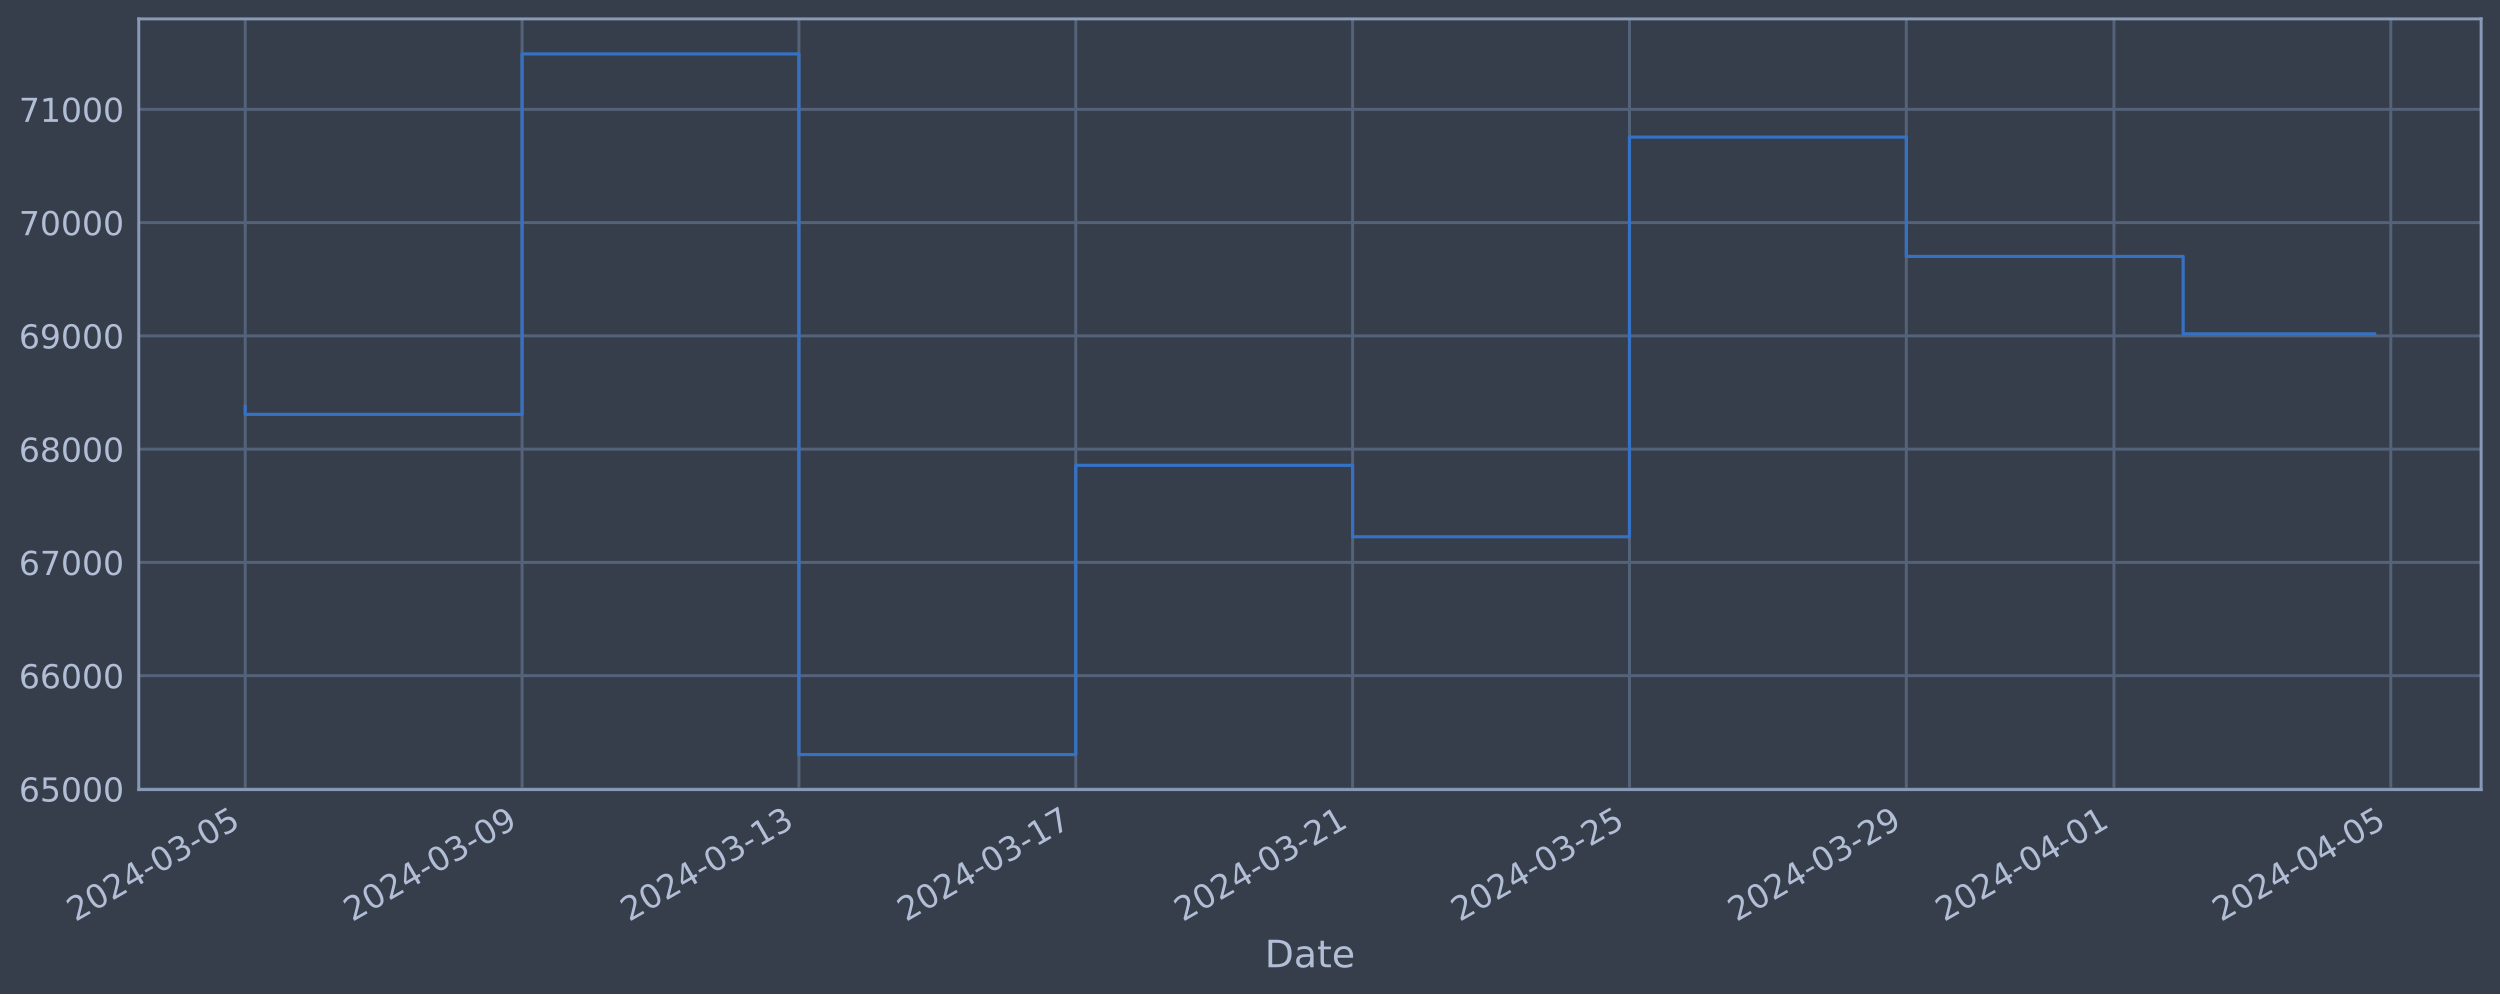
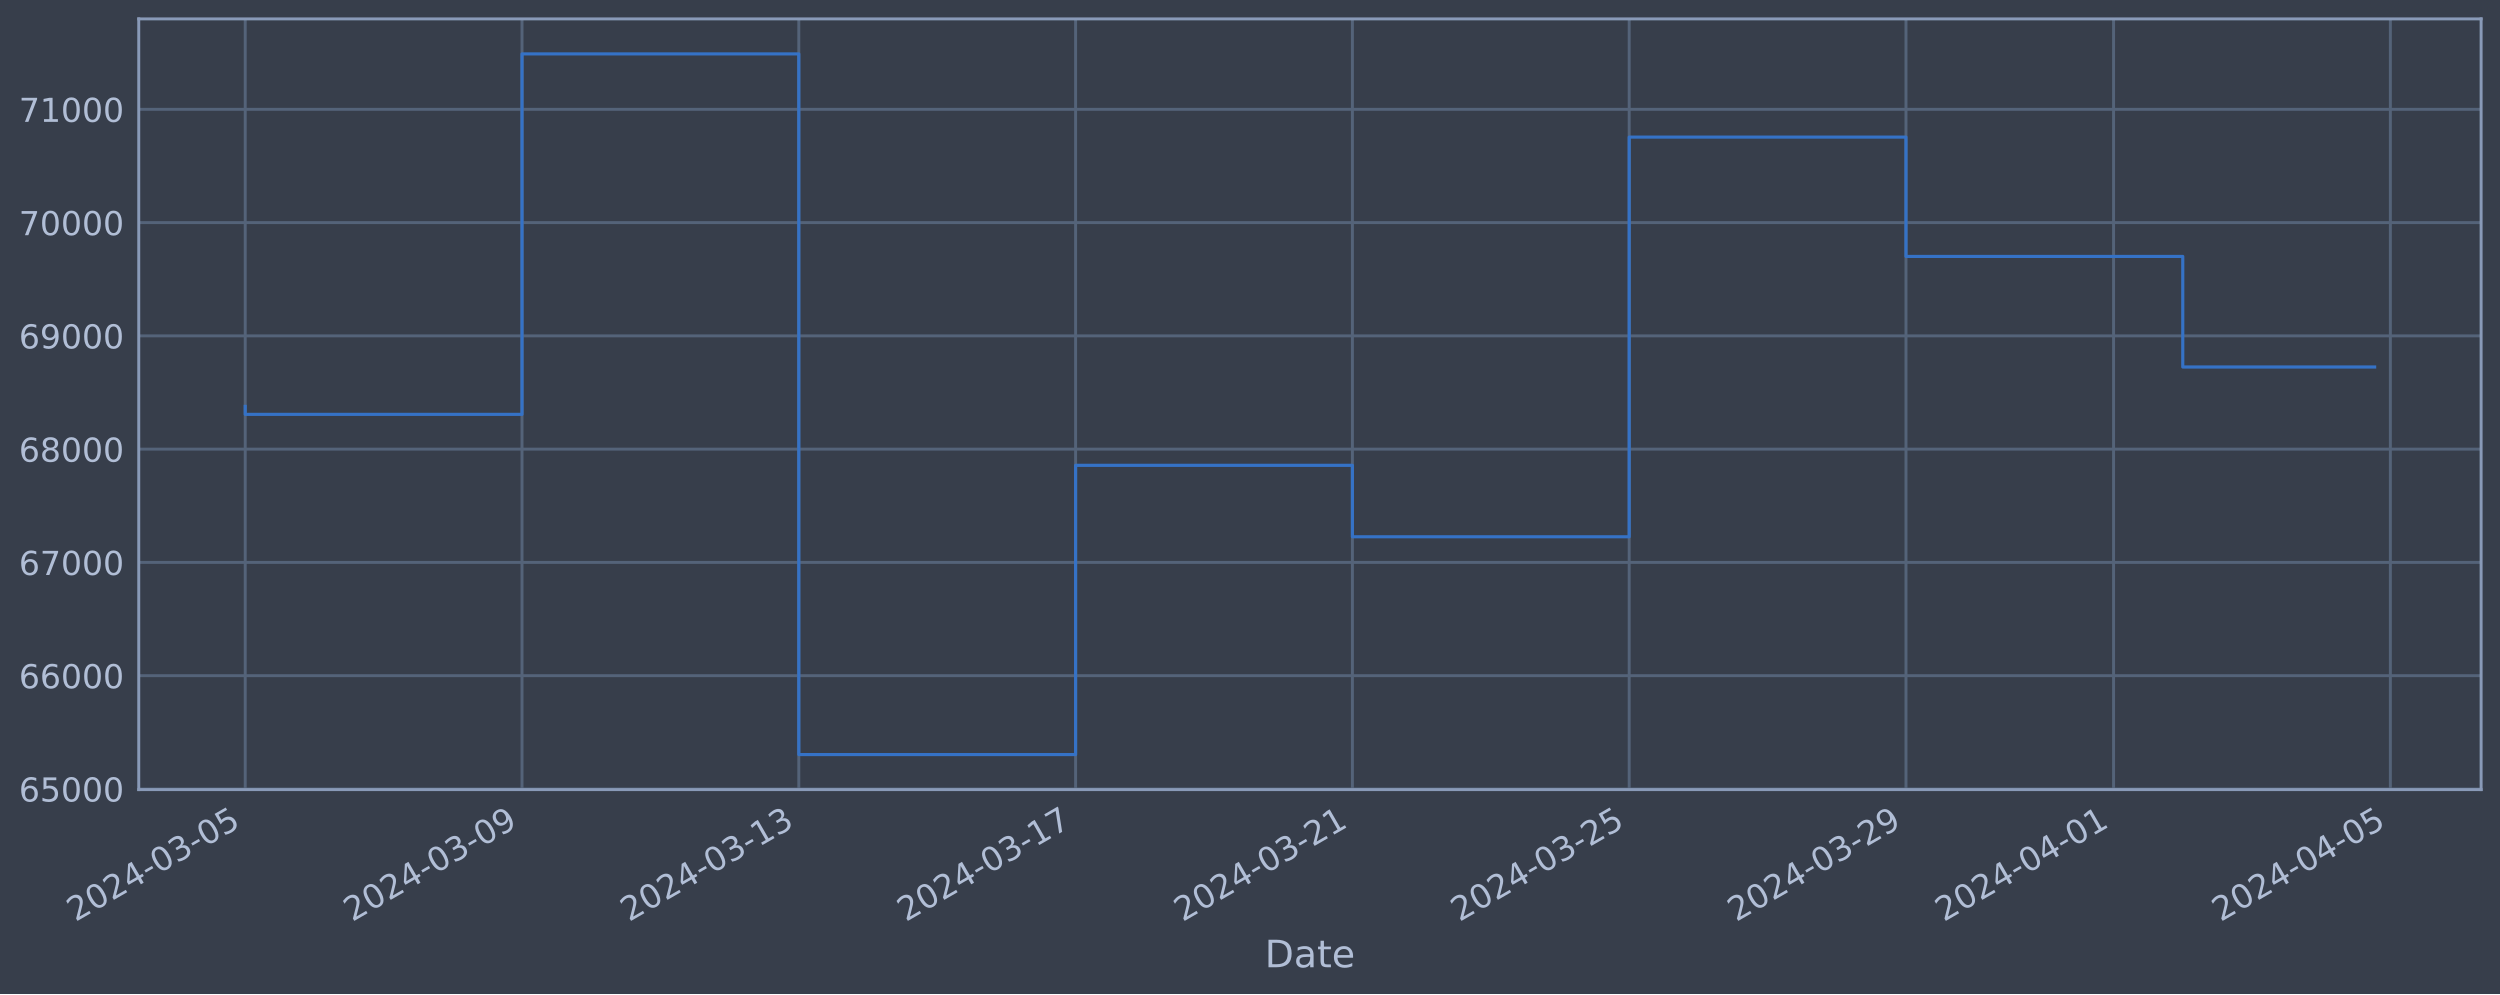
<svg xmlns="http://www.w3.org/2000/svg" xmlns:xlink="http://www.w3.org/1999/xlink" width="952.884pt" height="378.87pt" viewBox="0 0 952.884 378.87" version="1.1">
  <defs>
    <style type="text/css">*{stroke-linejoin: round; stroke-linecap: butt}</style>
  </defs>
  <g id="figure_1">
    <g id="patch_1">
      <path d="M 0 378.87  L 952.884 378.87  L 952.884 0  L 0 0  z " style="fill: #373e4b" />
    </g>
    <g id="axes_1">
      <g id="patch_2">
        <path d="M 52.884 300.96  L 945.684 300.96  L 945.684 7.2  L 52.884 7.2  z " style="fill: #373e4b" />
      </g>
      <g id="matplotlib.axis_1">
        <g id="xtick_1">
          <g id="line2d_1">
-             <path d="M 93.466 300.96  L 93.466 7.2  " clip-path="url(#p694a4b533c)" style="fill: none; stroke: #546379; stroke-width: 1.12; stroke-linecap: square" />
+             <path d="M 93.466 300.96  L 93.466 7.2  " clip-path="url(#pd442bbf76b)" style="fill: none; stroke: #546379; stroke-width: 1.12; stroke-linecap: square" />
          </g>
          <g id="line2d_2" />
          <g id="text_1">
            <g style="fill: #b1bed6" transform="translate(28.74006 351.4642) rotate(-30) scale(0.126 -0.126)">
              <defs>
                <path id="DejaVuSans-32" d="M 1228 531  L 3431 531  L 3431 0  L 469 0  L 469 531  Q 828 903 1448 1529  Q 2069 2156 2228 2338  Q 2531 2678 2651 2914  Q 2772 3150 2772 3378  Q 2772 3750 2511 3984  Q 2250 4219 1831 4219  Q 1534 4219 1204 4116  Q 875 4013 500 3803  L 500 4441  Q 881 4594 1212 4672  Q 1544 4750 1819 4750  Q 2544 4750 2975 4387  Q 3406 4025 3406 3419  Q 3406 3131 3298 2873  Q 3191 2616 2906 2266  Q 2828 2175 2409 1742  Q 1991 1309 1228 531  z " transform="scale(0.015625)" />
                <path id="DejaVuSans-30" d="M 2034 4250  Q 1547 4250 1301 3770  Q 1056 3291 1056 2328  Q 1056 1369 1301 889  Q 1547 409 2034 409  Q 2525 409 2770 889  Q 3016 1369 3016 2328  Q 3016 3291 2770 3770  Q 2525 4250 2034 4250  z M 2034 4750  Q 2819 4750 3233 4129  Q 3647 3509 3647 2328  Q 3647 1150 3233 529  Q 2819 -91 2034 -91  Q 1250 -91 836 529  Q 422 1150 422 2328  Q 422 3509 836 4129  Q 1250 4750 2034 4750  z " transform="scale(0.015625)" />
                <path id="DejaVuSans-34" d="M 2419 4116  L 825 1625  L 2419 1625  L 2419 4116  z M 2253 4666  L 3047 4666  L 3047 1625  L 3713 1625  L 3713 1100  L 3047 1100  L 3047 0  L 2419 0  L 2419 1100  L 313 1100  L 313 1709  L 2253 4666  z " transform="scale(0.015625)" />
                <path id="DejaVuSans-2d" d="M 313 2009  L 1997 2009  L 1997 1497  L 313 1497  L 313 2009  z " transform="scale(0.015625)" />
                <path id="DejaVuSans-33" d="M 2597 2516  Q 3050 2419 3304 2112  Q 3559 1806 3559 1356  Q 3559 666 3084 287  Q 2609 -91 1734 -91  Q 1441 -91 1130 -33  Q 819 25 488 141  L 488 750  Q 750 597 1062 519  Q 1375 441 1716 441  Q 2309 441 2620 675  Q 2931 909 2931 1356  Q 2931 1769 2642 2001  Q 2353 2234 1838 2234  L 1294 2234  L 1294 2753  L 1863 2753  Q 2328 2753 2575 2939  Q 2822 3125 2822 3475  Q 2822 3834 2567 4026  Q 2313 4219 1838 4219  Q 1578 4219 1281 4162  Q 984 4106 628 3988  L 628 4550  Q 988 4650 1302 4700  Q 1616 4750 1894 4750  Q 2613 4750 3031 4423  Q 3450 4097 3450 3541  Q 3450 3153 3228 2886  Q 3006 2619 2597 2516  z " transform="scale(0.015625)" />
                <path id="DejaVuSans-35" d="M 691 4666  L 3169 4666  L 3169 4134  L 1269 4134  L 1269 2991  Q 1406 3038 1543 3061  Q 1681 3084 1819 3084  Q 2600 3084 3056 2656  Q 3513 2228 3513 1497  Q 3513 744 3044 326  Q 2575 -91 1722 -91  Q 1428 -91 1123 -41  Q 819 9 494 109  L 494 744  Q 775 591 1075 516  Q 1375 441 1709 441  Q 2250 441 2565 725  Q 2881 1009 2881 1497  Q 2881 1984 2565 2268  Q 2250 2553 1709 2553  Q 1456 2553 1204 2497  Q 953 2441 691 2322  L 691 4666  z " transform="scale(0.015625)" />
              </defs>
              <use xlink:href="#DejaVuSans-32" />
              <use xlink:href="#DejaVuSans-30" x="63.623" />
              <use xlink:href="#DejaVuSans-32" x="127.246" />
              <use xlink:href="#DejaVuSans-34" x="190.869" />
              <use xlink:href="#DejaVuSans-2d" x="254.492" />
              <use xlink:href="#DejaVuSans-30" x="290.576" />
              <use xlink:href="#DejaVuSans-33" x="354.199" />
              <use xlink:href="#DejaVuSans-2d" x="417.822" />
              <use xlink:href="#DejaVuSans-30" x="453.906" />
              <use xlink:href="#DejaVuSans-35" x="517.529" />
            </g>
          </g>
        </g>
        <g id="xtick_2">
          <g id="line2d_3">
-             <path d="M 198.987 300.96  L 198.987 7.2  " clip-path="url(#p694a4b533c)" style="fill: none; stroke: #546379; stroke-width: 1.12; stroke-linecap: square" />
+             <path d="M 198.966 300.96  L 198.966 7.2  " clip-path="url(#pd442bbf76b)" style="fill: none; stroke: #546379; stroke-width: 1.12; stroke-linecap: square" />
          </g>
          <g id="line2d_4" />
          <g id="text_2">
-             <g style="fill: #b1bed6" transform="translate(134.2618 351.4642) rotate(-30) scale(0.126 -0.126)">
+             <g style="fill: #b1bed6" transform="translate(134.2409 351.4642) rotate(-30) scale(0.126 -0.126)">
              <defs>
                <path id="DejaVuSans-39" d="M 703 97  L 703 672  Q 941 559 1184 500  Q 1428 441 1663 441  Q 2288 441 2617 861  Q 2947 1281 2994 2138  Q 2813 1869 2534 1725  Q 2256 1581 1919 1581  Q 1219 1581 811 2004  Q 403 2428 403 3163  Q 403 3881 828 4315  Q 1253 4750 1959 4750  Q 2769 4750 3195 4129  Q 3622 3509 3622 2328  Q 3622 1225 3098 567  Q 2575 -91 1691 -91  Q 1453 -91 1209 -44  Q 966 3 703 97  z M 1959 2075  Q 2384 2075 2632 2365  Q 2881 2656 2881 3163  Q 2881 3666 2632 3958  Q 2384 4250 1959 4250  Q 1534 4250 1286 3958  Q 1038 3666 1038 3163  Q 1038 2656 1286 2365  Q 1534 2075 1959 2075  z " transform="scale(0.015625)" />
              </defs>
              <use xlink:href="#DejaVuSans-32" />
              <use xlink:href="#DejaVuSans-30" x="63.623" />
              <use xlink:href="#DejaVuSans-32" x="127.246" />
              <use xlink:href="#DejaVuSans-34" x="190.869" />
              <use xlink:href="#DejaVuSans-2d" x="254.492" />
              <use xlink:href="#DejaVuSans-30" x="290.576" />
              <use xlink:href="#DejaVuSans-33" x="354.199" />
              <use xlink:href="#DejaVuSans-2d" x="417.822" />
              <use xlink:href="#DejaVuSans-30" x="453.906" />
              <use xlink:href="#DejaVuSans-39" x="517.529" />
            </g>
          </g>
        </g>
        <g id="xtick_3">
          <g id="line2d_5">
-             <path d="M 304.509 300.96  L 304.509 7.2  " clip-path="url(#p694a4b533c)" style="fill: none; stroke: #546379; stroke-width: 1.12; stroke-linecap: square" />
+             <path d="M 304.467 300.96  L 304.467 7.2  " clip-path="url(#pd442bbf76b)" style="fill: none; stroke: #546379; stroke-width: 1.12; stroke-linecap: square" />
          </g>
          <g id="line2d_6" />
          <g id="text_3">
-             <g style="fill: #b1bed6" transform="translate(239.7836 351.4642) rotate(-30) scale(0.126 -0.126)">
+             <g style="fill: #b1bed6" transform="translate(239.7417 351.4642) rotate(-30) scale(0.126 -0.126)">
              <defs>
                <path id="DejaVuSans-31" d="M 794 531  L 1825 531  L 1825 4091  L 703 3866  L 703 4441  L 1819 4666  L 2450 4666  L 2450 531  L 3481 531  L 3481 0  L 794 0  L 794 531  z " transform="scale(0.015625)" />
              </defs>
              <use xlink:href="#DejaVuSans-32" />
              <use xlink:href="#DejaVuSans-30" x="63.623" />
              <use xlink:href="#DejaVuSans-32" x="127.246" />
              <use xlink:href="#DejaVuSans-34" x="190.869" />
              <use xlink:href="#DejaVuSans-2d" x="254.492" />
              <use xlink:href="#DejaVuSans-30" x="290.576" />
              <use xlink:href="#DejaVuSans-33" x="354.199" />
              <use xlink:href="#DejaVuSans-2d" x="417.822" />
              <use xlink:href="#DejaVuSans-31" x="453.906" />
              <use xlink:href="#DejaVuSans-33" x="517.529" />
            </g>
          </g>
        </g>
        <g id="xtick_4">
          <g id="line2d_7">
-             <path d="M 410.031 300.96  L 410.031 7.2  " clip-path="url(#p694a4b533c)" style="fill: none; stroke: #546379; stroke-width: 1.12; stroke-linecap: square" />
+             <path d="M 409.968 300.96  L 409.968 7.2  " clip-path="url(#pd442bbf76b)" style="fill: none; stroke: #546379; stroke-width: 1.12; stroke-linecap: square" />
          </g>
          <g id="line2d_8" />
          <g id="text_4">
-             <g style="fill: #b1bed6" transform="translate(345.3053 351.4642) rotate(-30) scale(0.126 -0.126)">
+             <g style="fill: #b1bed6" transform="translate(345.2426 351.4642) rotate(-30) scale(0.126 -0.126)">
              <defs>
                <path id="DejaVuSans-37" d="M 525 4666  L 3525 4666  L 3525 4397  L 1831 0  L 1172 0  L 2766 4134  L 525 4134  L 525 4666  z " transform="scale(0.015625)" />
              </defs>
              <use xlink:href="#DejaVuSans-32" />
              <use xlink:href="#DejaVuSans-30" x="63.623" />
              <use xlink:href="#DejaVuSans-32" x="127.246" />
              <use xlink:href="#DejaVuSans-34" x="190.869" />
              <use xlink:href="#DejaVuSans-2d" x="254.492" />
              <use xlink:href="#DejaVuSans-30" x="290.576" />
              <use xlink:href="#DejaVuSans-33" x="354.199" />
              <use xlink:href="#DejaVuSans-2d" x="417.822" />
              <use xlink:href="#DejaVuSans-31" x="453.906" />
              <use xlink:href="#DejaVuSans-37" x="517.529" />
            </g>
          </g>
        </g>
        <g id="xtick_5">
          <g id="line2d_9">
-             <path d="M 515.553 300.96  L 515.553 7.2  " clip-path="url(#p694a4b533c)" style="fill: none; stroke: #546379; stroke-width: 1.12; stroke-linecap: square" />
+             <path d="M 515.469 300.96  L 515.469 7.2  " clip-path="url(#pd442bbf76b)" style="fill: none; stroke: #546379; stroke-width: 1.12; stroke-linecap: square" />
          </g>
          <g id="line2d_10" />
          <g id="text_5">
-             <g style="fill: #b1bed6" transform="translate(450.8271 351.4642) rotate(-30) scale(0.126 -0.126)">
+             <g style="fill: #b1bed6" transform="translate(450.7434 351.4642) rotate(-30) scale(0.126 -0.126)">
              <use xlink:href="#DejaVuSans-32" />
              <use xlink:href="#DejaVuSans-30" x="63.623" />
              <use xlink:href="#DejaVuSans-32" x="127.246" />
              <use xlink:href="#DejaVuSans-34" x="190.869" />
              <use xlink:href="#DejaVuSans-2d" x="254.492" />
              <use xlink:href="#DejaVuSans-30" x="290.576" />
              <use xlink:href="#DejaVuSans-33" x="354.199" />
              <use xlink:href="#DejaVuSans-2d" x="417.822" />
              <use xlink:href="#DejaVuSans-32" x="453.906" />
              <use xlink:href="#DejaVuSans-31" x="517.529" />
            </g>
          </g>
        </g>
        <g id="xtick_6">
          <g id="line2d_11">
-             <path d="M 621.074 300.96  L 621.074 7.2  " clip-path="url(#p694a4b533c)" style="fill: none; stroke: #546379; stroke-width: 1.12; stroke-linecap: square" />
+             <path d="M 620.97 300.96  L 620.97 7.2  " clip-path="url(#pd442bbf76b)" style="fill: none; stroke: #546379; stroke-width: 1.12; stroke-linecap: square" />
          </g>
          <g id="line2d_12" />
          <g id="text_6">
-             <g style="fill: #b1bed6" transform="translate(556.3489 351.4642) rotate(-30) scale(0.126 -0.126)">
+             <g style="fill: #b1bed6" transform="translate(556.2443 351.4642) rotate(-30) scale(0.126 -0.126)">
              <use xlink:href="#DejaVuSans-32" />
              <use xlink:href="#DejaVuSans-30" x="63.623" />
              <use xlink:href="#DejaVuSans-32" x="127.246" />
              <use xlink:href="#DejaVuSans-34" x="190.869" />
              <use xlink:href="#DejaVuSans-2d" x="254.492" />
              <use xlink:href="#DejaVuSans-30" x="290.576" />
              <use xlink:href="#DejaVuSans-33" x="354.199" />
              <use xlink:href="#DejaVuSans-2d" x="417.822" />
              <use xlink:href="#DejaVuSans-32" x="453.906" />
              <use xlink:href="#DejaVuSans-35" x="517.529" />
            </g>
          </g>
        </g>
        <g id="xtick_7">
          <g id="line2d_13">
-             <path d="M 726.596 300.96  L 726.596 7.2  " clip-path="url(#p694a4b533c)" style="fill: none; stroke: #546379; stroke-width: 1.12; stroke-linecap: square" />
+             <path d="M 726.471 300.96  L 726.471 7.2  " clip-path="url(#pd442bbf76b)" style="fill: none; stroke: #546379; stroke-width: 1.12; stroke-linecap: square" />
          </g>
          <g id="line2d_14" />
          <g id="text_7">
-             <g style="fill: #b1bed6" transform="translate(661.8706 351.4642) rotate(-30) scale(0.126 -0.126)">
+             <g style="fill: #b1bed6" transform="translate(661.7451 351.4642) rotate(-30) scale(0.126 -0.126)">
              <use xlink:href="#DejaVuSans-32" />
              <use xlink:href="#DejaVuSans-30" x="63.623" />
              <use xlink:href="#DejaVuSans-32" x="127.246" />
              <use xlink:href="#DejaVuSans-34" x="190.869" />
              <use xlink:href="#DejaVuSans-2d" x="254.492" />
              <use xlink:href="#DejaVuSans-30" x="290.576" />
              <use xlink:href="#DejaVuSans-33" x="354.199" />
              <use xlink:href="#DejaVuSans-2d" x="417.822" />
              <use xlink:href="#DejaVuSans-32" x="453.906" />
              <use xlink:href="#DejaVuSans-39" x="517.529" />
            </g>
          </g>
        </g>
        <g id="xtick_8">
          <g id="line2d_15">
-             <path d="M 805.737 300.96  L 805.737 7.2  " clip-path="url(#p694a4b533c)" style="fill: none; stroke: #546379; stroke-width: 1.12; stroke-linecap: square" />
+             <path d="M 805.596 300.96  L 805.596 7.2  " clip-path="url(#pd442bbf76b)" style="fill: none; stroke: #546379; stroke-width: 1.12; stroke-linecap: square" />
          </g>
          <g id="line2d_16" />
          <g id="text_8">
-             <g style="fill: #b1bed6" transform="translate(741.0119 351.4642) rotate(-30) scale(0.126 -0.126)">
+             <g style="fill: #b1bed6" transform="translate(740.8708 351.4642) rotate(-30) scale(0.126 -0.126)">
              <use xlink:href="#DejaVuSans-32" />
              <use xlink:href="#DejaVuSans-30" x="63.623" />
              <use xlink:href="#DejaVuSans-32" x="127.246" />
              <use xlink:href="#DejaVuSans-34" x="190.869" />
              <use xlink:href="#DejaVuSans-2d" x="254.492" />
              <use xlink:href="#DejaVuSans-30" x="290.576" />
              <use xlink:href="#DejaVuSans-34" x="354.199" />
              <use xlink:href="#DejaVuSans-2d" x="417.822" />
              <use xlink:href="#DejaVuSans-30" x="453.906" />
              <use xlink:href="#DejaVuSans-31" x="517.529" />
            </g>
          </g>
        </g>
        <g id="xtick_9">
          <g id="line2d_17">
-             <path d="M 911.259 300.96  L 911.259 7.2  " clip-path="url(#p694a4b533c)" style="fill: none; stroke: #546379; stroke-width: 1.12; stroke-linecap: square" />
+             <path d="M 911.097 300.96  L 911.097 7.2  " clip-path="url(#pd442bbf76b)" style="fill: none; stroke: #546379; stroke-width: 1.12; stroke-linecap: square" />
          </g>
          <g id="line2d_18" />
          <g id="text_9">
-             <g style="fill: #b1bed6" transform="translate(846.5337 351.4642) rotate(-30) scale(0.126 -0.126)">
+             <g style="fill: #b1bed6" transform="translate(846.3716 351.4642) rotate(-30) scale(0.126 -0.126)">
              <use xlink:href="#DejaVuSans-32" />
              <use xlink:href="#DejaVuSans-30" x="63.623" />
              <use xlink:href="#DejaVuSans-32" x="127.246" />
              <use xlink:href="#DejaVuSans-34" x="190.869" />
              <use xlink:href="#DejaVuSans-2d" x="254.492" />
              <use xlink:href="#DejaVuSans-30" x="290.576" />
              <use xlink:href="#DejaVuSans-34" x="354.199" />
              <use xlink:href="#DejaVuSans-2d" x="417.822" />
              <use xlink:href="#DejaVuSans-30" x="453.906" />
              <use xlink:href="#DejaVuSans-35" x="517.529" />
            </g>
          </g>
        </g>
        <g id="text_10">
          <g style="fill: #b1bed6" transform="translate(482.0746 368.6753) scale(0.144 -0.144)">
            <defs>
              <path id="DejaVuSans-44" d="M 1259 4147  L 1259 519  L 2022 519  Q 2988 519 3436 956  Q 3884 1394 3884 2338  Q 3884 3275 3436 3711  Q 2988 4147 2022 4147  L 1259 4147  z M 628 4666  L 1925 4666  Q 3281 4666 3915 4102  Q 4550 3538 4550 2338  Q 4550 1131 3912 565  Q 3275 0 1925 0  L 628 0  L 628 4666  z " transform="scale(0.015625)" />
              <path id="DejaVuSans-61" d="M 2194 1759  Q 1497 1759 1228 1600  Q 959 1441 959 1056  Q 959 750 1161 570  Q 1363 391 1709 391  Q 2188 391 2477 730  Q 2766 1069 2766 1631  L 2766 1759  L 2194 1759  z M 3341 1997  L 3341 0  L 2766 0  L 2766 531  Q 2569 213 2275 61  Q 1981 -91 1556 -91  Q 1019 -91 701 211  Q 384 513 384 1019  Q 384 1609 779 1909  Q 1175 2209 1959 2209  L 2766 2209  L 2766 2266  Q 2766 2663 2505 2880  Q 2244 3097 1772 3097  Q 1472 3097 1187 3025  Q 903 2953 641 2809  L 641 3341  Q 956 3463 1253 3523  Q 1550 3584 1831 3584  Q 2591 3584 2966 3190  Q 3341 2797 3341 1997  z " transform="scale(0.015625)" />
              <path id="DejaVuSans-74" d="M 1172 4494  L 1172 3500  L 2356 3500  L 2356 3053  L 1172 3053  L 1172 1153  Q 1172 725 1289 603  Q 1406 481 1766 481  L 2356 481  L 2356 0  L 1766 0  Q 1100 0 847 248  Q 594 497 594 1153  L 594 3053  L 172 3053  L 172 3500  L 594 3500  L 594 4494  L 1172 4494  z " transform="scale(0.015625)" />
              <path id="DejaVuSans-65" d="M 3597 1894  L 3597 1613  L 953 1613  Q 991 1019 1311 708  Q 1631 397 2203 397  Q 2534 397 2845 478  Q 3156 559 3463 722  L 3463 178  Q 3153 47 2828 -22  Q 2503 -91 2169 -91  Q 1331 -91 842 396  Q 353 884 353 1716  Q 353 2575 817 3079  Q 1281 3584 2069 3584  Q 2775 3584 3186 3129  Q 3597 2675 3597 1894  z M 3022 2063  Q 3016 2534 2758 2815  Q 2500 3097 2075 3097  Q 1594 3097 1305 2825  Q 1016 2553 972 2059  L 3022 2063  z " transform="scale(0.015625)" />
            </defs>
            <use xlink:href="#DejaVuSans-44" />
            <use xlink:href="#DejaVuSans-61" x="77.002" />
            <use xlink:href="#DejaVuSans-74" x="138.281" />
            <use xlink:href="#DejaVuSans-65" x="177.49" />
          </g>
        </g>
      </g>
      <g id="matplotlib.axis_2">
        <g id="ytick_1">
          <g id="line2d_19">
-             <path d="M 52.884 300.718  L 945.684 300.718  " clip-path="url(#p694a4b533c)" style="fill: none; stroke: #546379; stroke-width: 1.12; stroke-linecap: square" />
+             <path d="M 52.884 300.718  L 945.684 300.718  " clip-path="url(#pd442bbf76b)" style="fill: none; stroke: #546379; stroke-width: 1.12; stroke-linecap: square" />
          </g>
          <g id="line2d_20" />
          <g id="text_11">
            <g style="fill: #b1bed6" transform="translate(7.2 305.5049) scale(0.126 -0.126)">
              <defs>
                <path id="DejaVuSans-36" d="M 2113 2584  Q 1688 2584 1439 2293  Q 1191 2003 1191 1497  Q 1191 994 1439 701  Q 1688 409 2113 409  Q 2538 409 2786 701  Q 3034 994 3034 1497  Q 3034 2003 2786 2293  Q 2538 2584 2113 2584  z M 3366 4563  L 3366 3988  Q 3128 4100 2886 4159  Q 2644 4219 2406 4219  Q 1781 4219 1451 3797  Q 1122 3375 1075 2522  Q 1259 2794 1537 2939  Q 1816 3084 2150 3084  Q 2853 3084 3261 2657  Q 3669 2231 3669 1497  Q 3669 778 3244 343  Q 2819 -91 2113 -91  Q 1303 -91 875 529  Q 447 1150 447 2328  Q 447 3434 972 4092  Q 1497 4750 2381 4750  Q 2619 4750 2861 4703  Q 3103 4656 3366 4563  z " transform="scale(0.015625)" />
              </defs>
              <use xlink:href="#DejaVuSans-36" />
              <use xlink:href="#DejaVuSans-35" x="63.623" />
              <use xlink:href="#DejaVuSans-30" x="127.246" />
              <use xlink:href="#DejaVuSans-30" x="190.869" />
              <use xlink:href="#DejaVuSans-30" x="254.492" />
            </g>
          </g>
        </g>
        <g id="ytick_2">
          <g id="line2d_21">
-             <path d="M 52.884 257.544  L 945.684 257.544  " clip-path="url(#p694a4b533c)" style="fill: none; stroke: #546379; stroke-width: 1.12; stroke-linecap: square" />
+             <path d="M 52.884 257.544  L 945.684 257.544  " clip-path="url(#pd442bbf76b)" style="fill: none; stroke: #546379; stroke-width: 1.12; stroke-linecap: square" />
          </g>
          <g id="line2d_22" />
          <g id="text_12">
            <g style="fill: #b1bed6" transform="translate(7.2 262.331) scale(0.126 -0.126)">
              <use xlink:href="#DejaVuSans-36" />
              <use xlink:href="#DejaVuSans-36" x="63.623" />
              <use xlink:href="#DejaVuSans-30" x="127.246" />
              <use xlink:href="#DejaVuSans-30" x="190.869" />
              <use xlink:href="#DejaVuSans-30" x="254.492" />
            </g>
          </g>
        </g>
        <g id="ytick_3">
          <g id="line2d_23">
-             <path d="M 52.884 214.37  L 945.684 214.37  " clip-path="url(#p694a4b533c)" style="fill: none; stroke: #546379; stroke-width: 1.12; stroke-linecap: square" />
+             <path d="M 52.884 214.37  L 945.684 214.37  " clip-path="url(#pd442bbf76b)" style="fill: none; stroke: #546379; stroke-width: 1.12; stroke-linecap: square" />
          </g>
          <g id="line2d_24" />
          <g id="text_13">
            <g style="fill: #b1bed6" transform="translate(7.2 219.157) scale(0.126 -0.126)">
              <use xlink:href="#DejaVuSans-36" />
              <use xlink:href="#DejaVuSans-37" x="63.623" />
              <use xlink:href="#DejaVuSans-30" x="127.246" />
              <use xlink:href="#DejaVuSans-30" x="190.869" />
              <use xlink:href="#DejaVuSans-30" x="254.492" />
            </g>
          </g>
        </g>
        <g id="ytick_4">
          <g id="line2d_25">
-             <path d="M 52.884 171.196  L 945.684 171.196  " clip-path="url(#p694a4b533c)" style="fill: none; stroke: #546379; stroke-width: 1.12; stroke-linecap: square" />
+             <path d="M 52.884 171.196  L 945.684 171.196  " clip-path="url(#pd442bbf76b)" style="fill: none; stroke: #546379; stroke-width: 1.12; stroke-linecap: square" />
          </g>
          <g id="line2d_26" />
          <g id="text_14">
            <g style="fill: #b1bed6" transform="translate(7.2 175.9831) scale(0.126 -0.126)">
              <defs>
                <path id="DejaVuSans-38" d="M 2034 2216  Q 1584 2216 1326 1975  Q 1069 1734 1069 1313  Q 1069 891 1326 650  Q 1584 409 2034 409  Q 2484 409 2743 651  Q 3003 894 3003 1313  Q 3003 1734 2745 1975  Q 2488 2216 2034 2216  z M 1403 2484  Q 997 2584 770 2862  Q 544 3141 544 3541  Q 544 4100 942 4425  Q 1341 4750 2034 4750  Q 2731 4750 3128 4425  Q 3525 4100 3525 3541  Q 3525 3141 3298 2862  Q 3072 2584 2669 2484  Q 3125 2378 3379 2068  Q 3634 1759 3634 1313  Q 3634 634 3220 271  Q 2806 -91 2034 -91  Q 1263 -91 848 271  Q 434 634 434 1313  Q 434 1759 690 2068  Q 947 2378 1403 2484  z M 1172 3481  Q 1172 3119 1398 2916  Q 1625 2713 2034 2713  Q 2441 2713 2670 2916  Q 2900 3119 2900 3481  Q 2900 3844 2670 4047  Q 2441 4250 2034 4250  Q 1625 4250 1398 4047  Q 1172 3844 1172 3481  z " transform="scale(0.015625)" />
              </defs>
              <use xlink:href="#DejaVuSans-36" />
              <use xlink:href="#DejaVuSans-38" x="63.623" />
              <use xlink:href="#DejaVuSans-30" x="127.246" />
              <use xlink:href="#DejaVuSans-30" x="190.869" />
              <use xlink:href="#DejaVuSans-30" x="254.492" />
            </g>
          </g>
        </g>
        <g id="ytick_5">
          <g id="line2d_27">
-             <path d="M 52.884 128.022  L 945.684 128.022  " clip-path="url(#p694a4b533c)" style="fill: none; stroke: #546379; stroke-width: 1.12; stroke-linecap: square" />
+             <path d="M 52.884 128.022  L 945.684 128.022  " clip-path="url(#pd442bbf76b)" style="fill: none; stroke: #546379; stroke-width: 1.12; stroke-linecap: square" />
          </g>
          <g id="line2d_28" />
          <g id="text_15">
            <g style="fill: #b1bed6" transform="translate(7.2 132.8092) scale(0.126 -0.126)">
              <use xlink:href="#DejaVuSans-36" />
              <use xlink:href="#DejaVuSans-39" x="63.623" />
              <use xlink:href="#DejaVuSans-30" x="127.246" />
              <use xlink:href="#DejaVuSans-30" x="190.869" />
              <use xlink:href="#DejaVuSans-30" x="254.492" />
            </g>
          </g>
        </g>
        <g id="ytick_6">
          <g id="line2d_29">
-             <path d="M 52.884 84.848  L 945.684 84.848  " clip-path="url(#p694a4b533c)" style="fill: none; stroke: #546379; stroke-width: 1.12; stroke-linecap: square" />
+             <path d="M 52.884 84.848  L 945.684 84.848  " clip-path="url(#pd442bbf76b)" style="fill: none; stroke: #546379; stroke-width: 1.12; stroke-linecap: square" />
          </g>
          <g id="line2d_30" />
          <g id="text_16">
            <g style="fill: #b1bed6" transform="translate(7.2 89.63523) scale(0.126 -0.126)">
              <use xlink:href="#DejaVuSans-37" />
              <use xlink:href="#DejaVuSans-30" x="63.623" />
              <use xlink:href="#DejaVuSans-30" x="127.246" />
              <use xlink:href="#DejaVuSans-30" x="190.869" />
              <use xlink:href="#DejaVuSans-30" x="254.492" />
            </g>
          </g>
        </g>
        <g id="ytick_7">
          <g id="line2d_31">
-             <path d="M 52.884 41.674  L 945.684 41.674  " clip-path="url(#p694a4b533c)" style="fill: none; stroke: #546379; stroke-width: 1.12; stroke-linecap: square" />
+             <path d="M 52.884 41.674  L 945.684 41.674  " clip-path="url(#pd442bbf76b)" style="fill: none; stroke: #546379; stroke-width: 1.12; stroke-linecap: square" />
          </g>
          <g id="line2d_32" />
          <g id="text_17">
            <g style="fill: #b1bed6" transform="translate(7.2 46.4613) scale(0.126 -0.126)">
              <use xlink:href="#DejaVuSans-37" />
              <use xlink:href="#DejaVuSans-31" x="63.623" />
              <use xlink:href="#DejaVuSans-30" x="127.246" />
              <use xlink:href="#DejaVuSans-30" x="190.869" />
              <use xlink:href="#DejaVuSans-30" x="254.492" />
            </g>
          </g>
        </g>
      </g>
      <g id="line2d_33">
-         <path d="M 93.466 154.891  L 93.466 157.946  L 198.987 157.946  L 198.987 20.553  L 304.509 20.553  L 304.509 287.607  L 410.031 287.607  L 410.031 177.362  L 515.553 177.362  L 515.553 204.598  L 621.074 204.598  L 621.074 52.265  L 726.596 52.265  L 726.596 97.744  L 832.118 97.744  L 832.118 127.248  L 905.102 127.248  " clip-path="url(#p694a4b533c)" style="fill: none; stroke: #3572c6; stroke-width: 1.2; stroke-linecap: square" />
+         <path d="M 93.466 154.891  L 93.466 157.946  L 198.966 157.946  L 198.966 20.553  L 304.467 20.553  L 304.467 287.607  L 409.968 287.607  L 409.968 177.362  L 515.469 177.362  L 515.469 204.598  L 620.97 204.598  L 620.97 52.265  L 726.471 52.265  L 726.471 97.744  L 831.971 97.744  L 831.971 139.884  L 905.102 139.884  " clip-path="url(#pd442bbf76b)" style="fill: none; stroke: #3572c6; stroke-width: 1.2; stroke-linecap: square" />
      </g>
      <g id="patch_3">
        <path d="M 52.884 300.96  L 52.884 7.2  " style="fill: none; stroke: #899ab8; stroke-width: 1.12; stroke-linejoin: miter; stroke-linecap: square" />
      </g>
      <g id="patch_4">
        <path d="M 945.684 300.96  L 945.684 7.2  " style="fill: none; stroke: #899ab8; stroke-width: 1.12; stroke-linejoin: miter; stroke-linecap: square" />
      </g>
      <g id="patch_5">
        <path d="M 52.884 300.96  L 945.684 300.96  " style="fill: none; stroke: #899ab8; stroke-width: 1.12; stroke-linejoin: miter; stroke-linecap: square" />
      </g>
      <g id="patch_6">
        <path d="M 52.884 7.2  L 945.684 7.2  " style="fill: none; stroke: #899ab8; stroke-width: 1.12; stroke-linejoin: miter; stroke-linecap: square" />
      </g>
    </g>
  </g>
  <defs>
-     <clipPath id="p694a4b533c">
+     <clipPath id="pd442bbf76b">
      <rect x="52.884" y="7.2" width="892.8" height="293.76" />
    </clipPath>
  </defs>
</svg>
